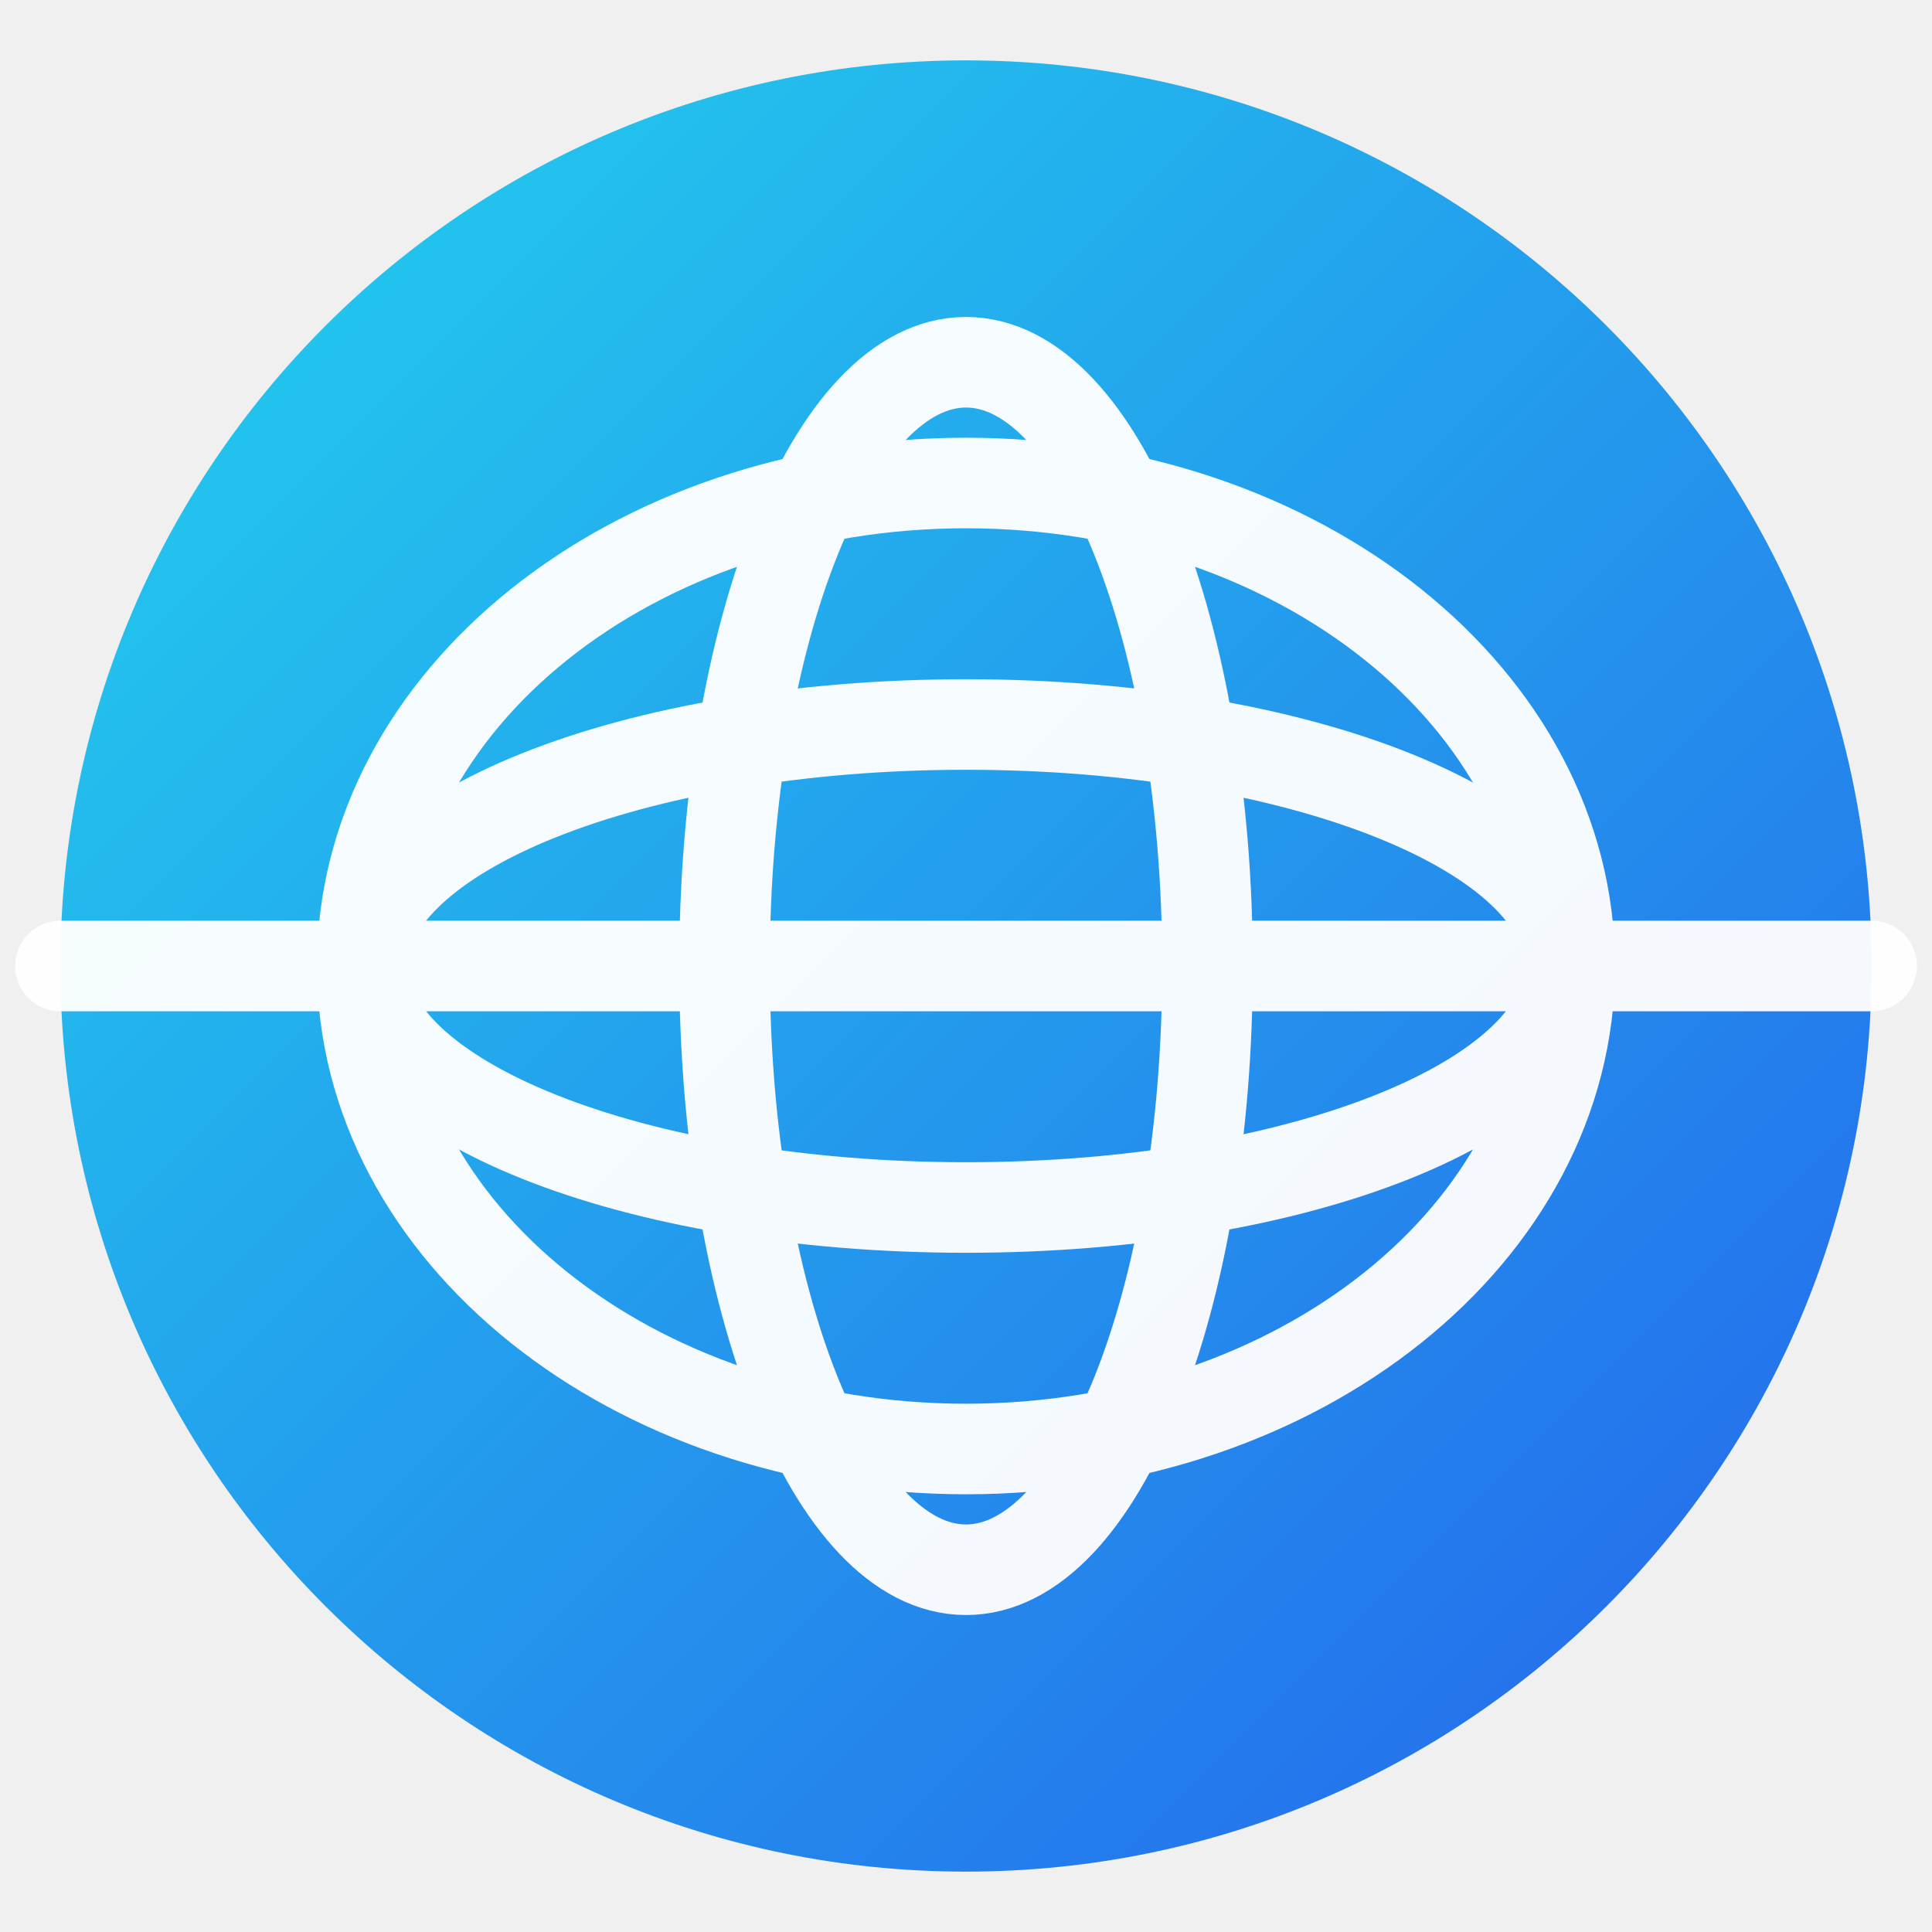
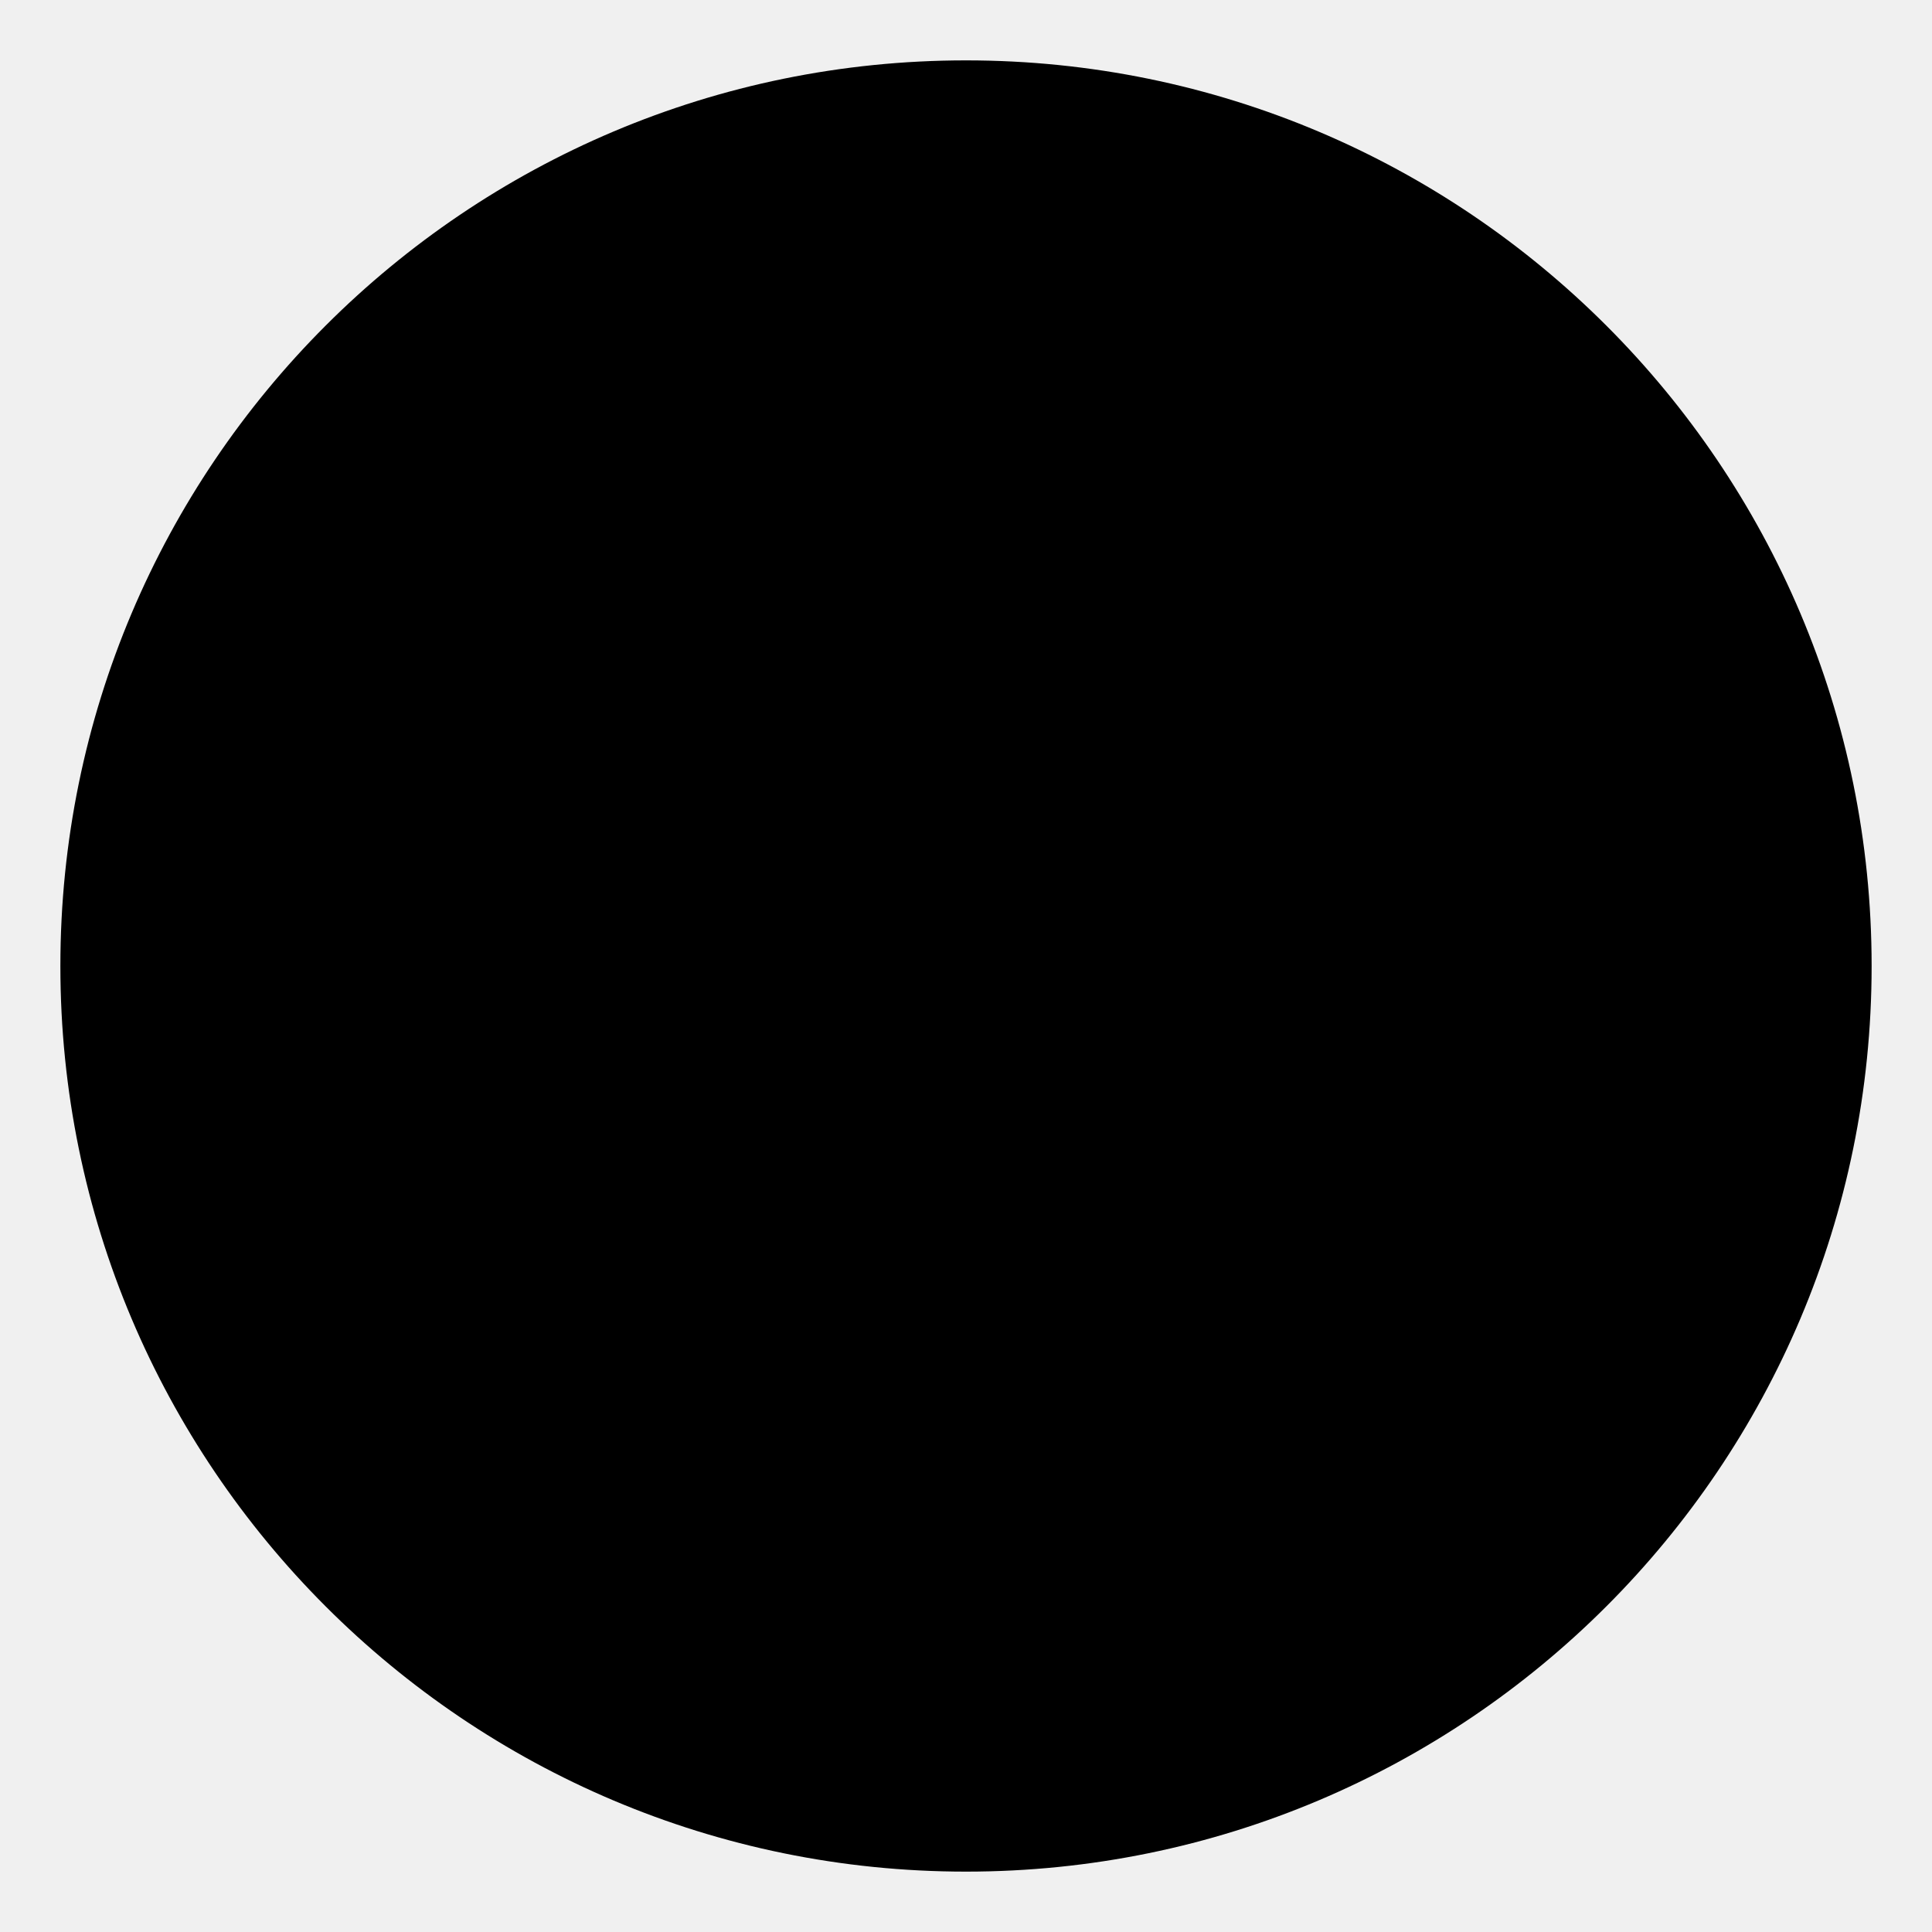
- <svg xmlns="http://www.w3.org/2000/svg" viewBox="0 0 64 64" role="img" aria-label="Globe icon">
-   <defs>
-     <linearGradient id="g" x1="0" y1="0" x2="1" y2="1">
-       <stop offset="0%" stop-color="#22d3ee" />
-       <stop offset="100%" stop-color="#2563eb" />
-     </linearGradient>
-   </defs>
-   <circle cx="32" cy="32" r="30" fill="url(#g)" />
-   <g fill="none" stroke="#ffffff" stroke-width="3" stroke-linecap="round" opacity="0.95">
-     <ellipse cx="32" cy="32" rx="20" ry="8" />
-     <ellipse cx="32" cy="32" rx="20" ry="16" />
-     <ellipse cx="32" cy="32" rx="8" ry="20" />
-     <path d="M2 32h60" />
-   </g>
+ <svg xmlns="http://www.w3.org/2000/svg" viewBox="0 0 64 64" role="img" aria-label="LineupBridge">
+   <circle cx="32" cy="32" r="30" fill="#000000" />
</svg>
